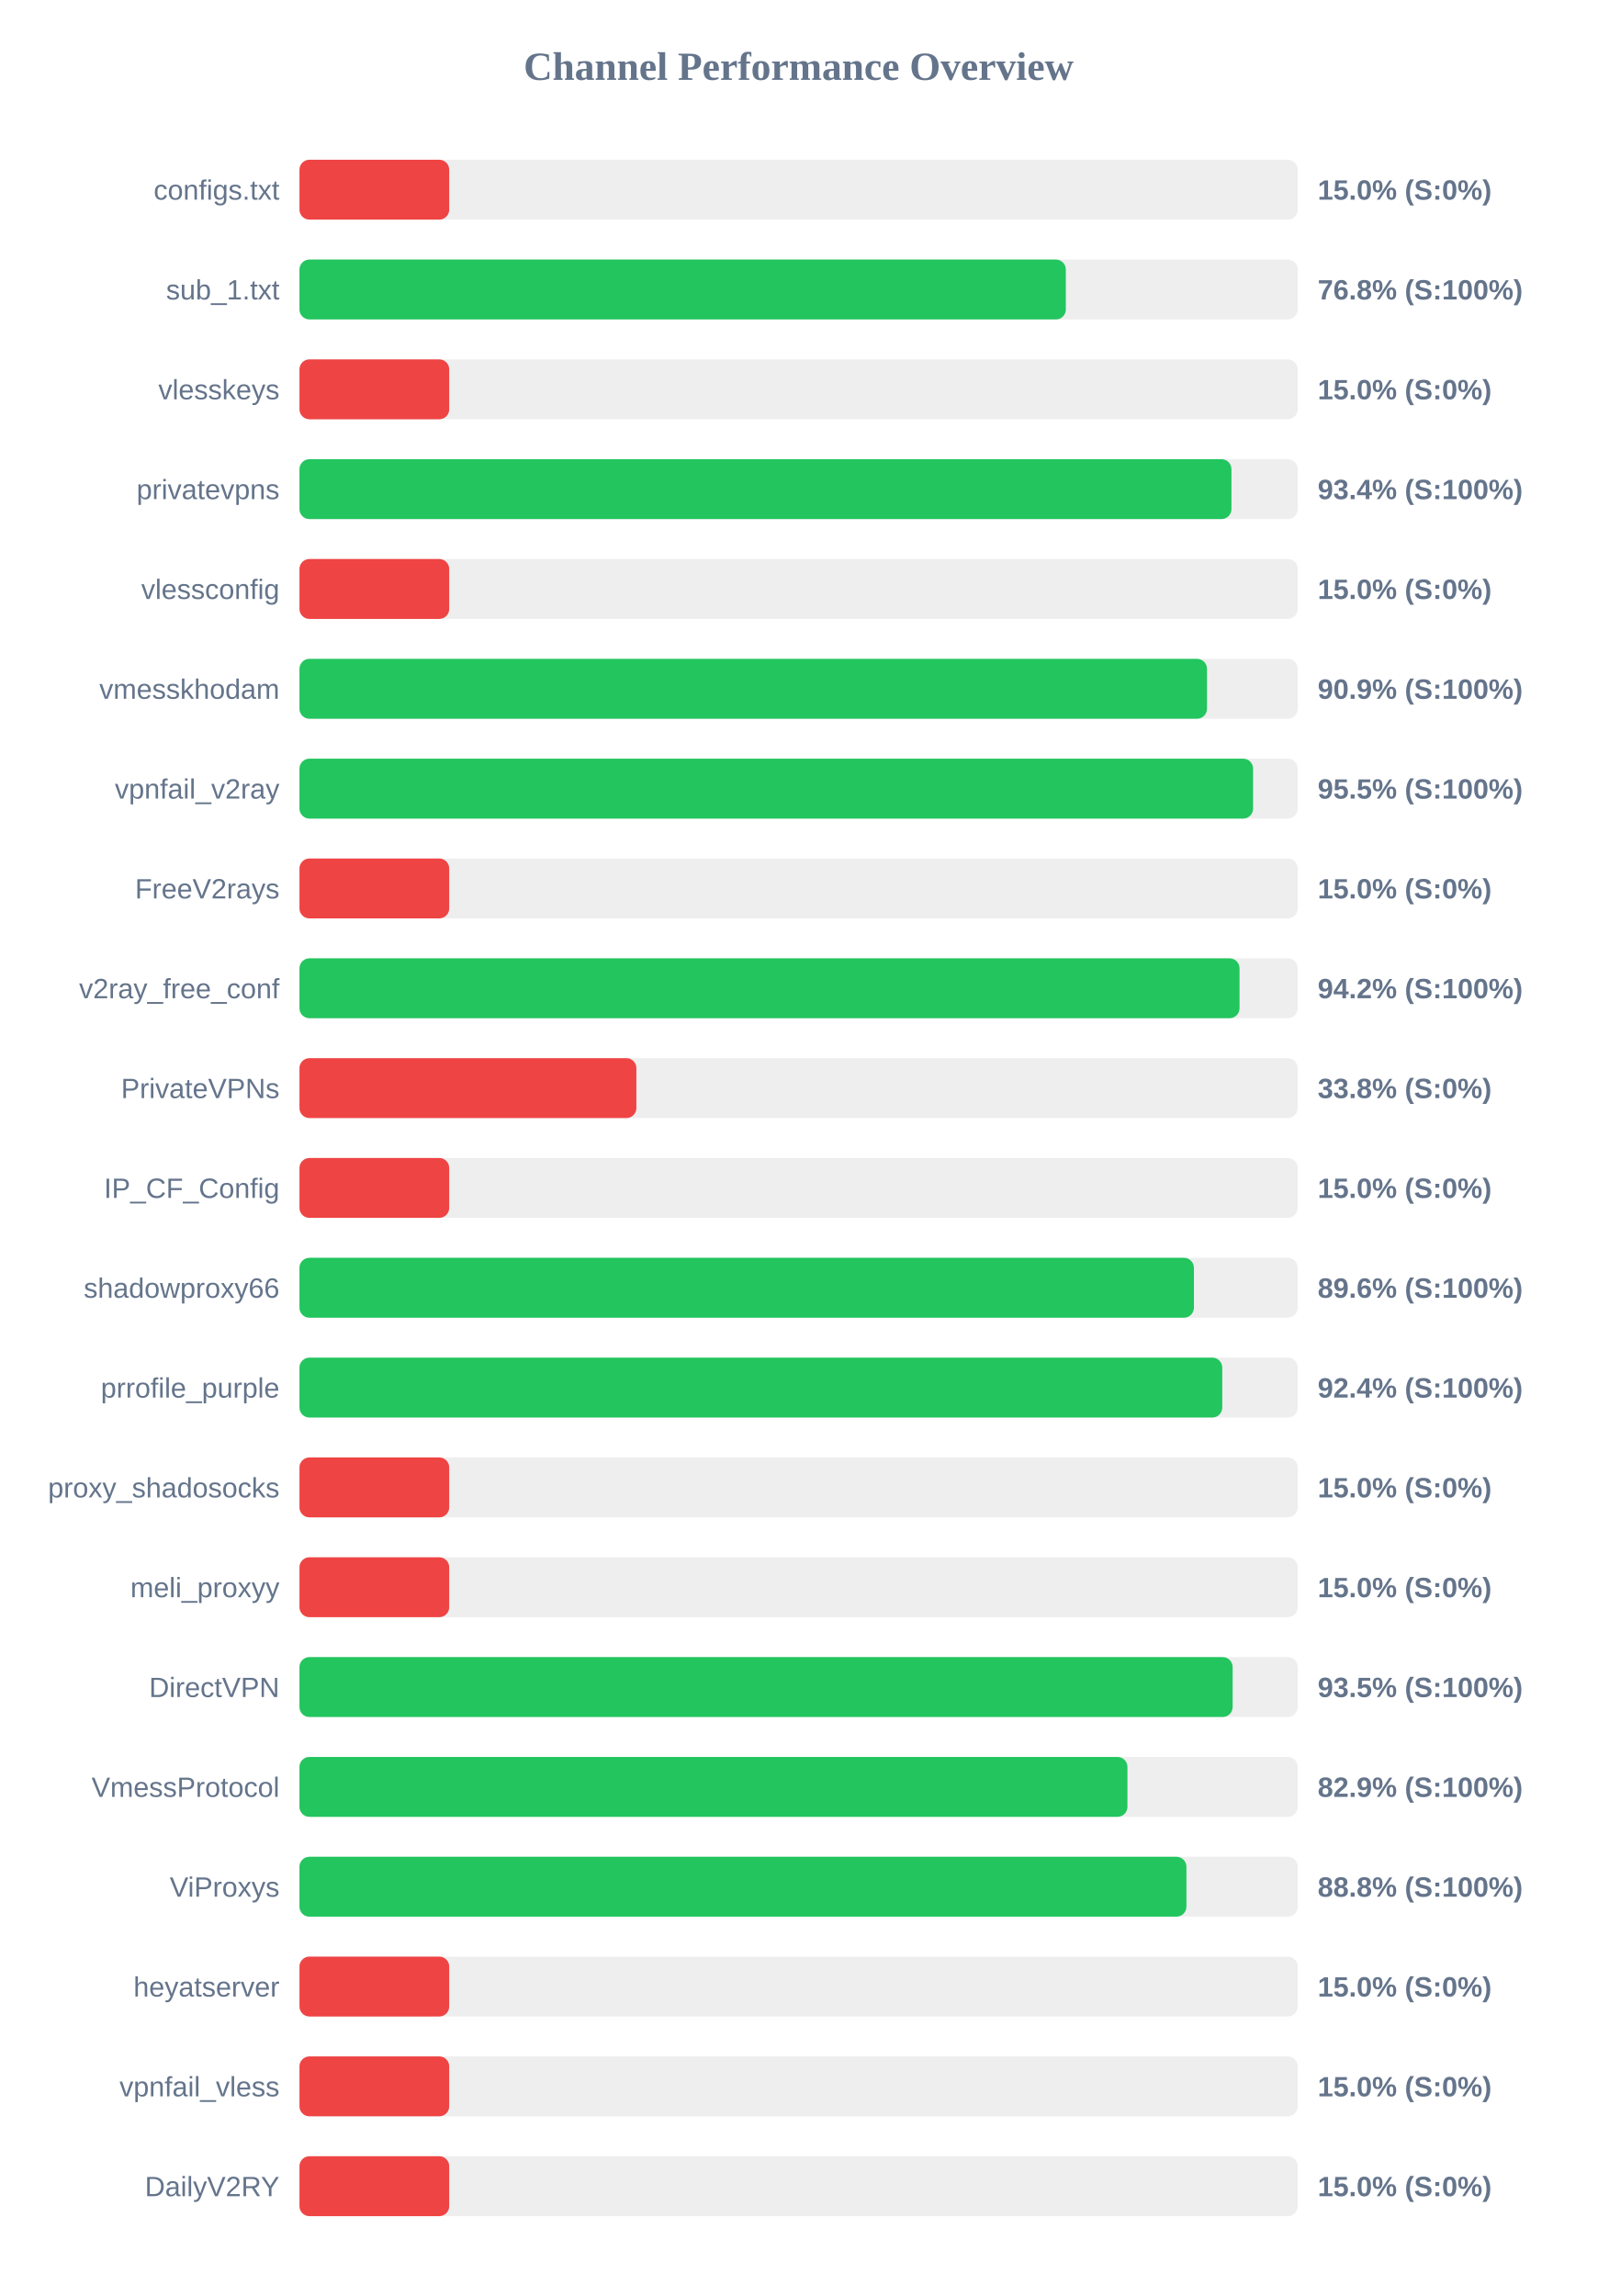
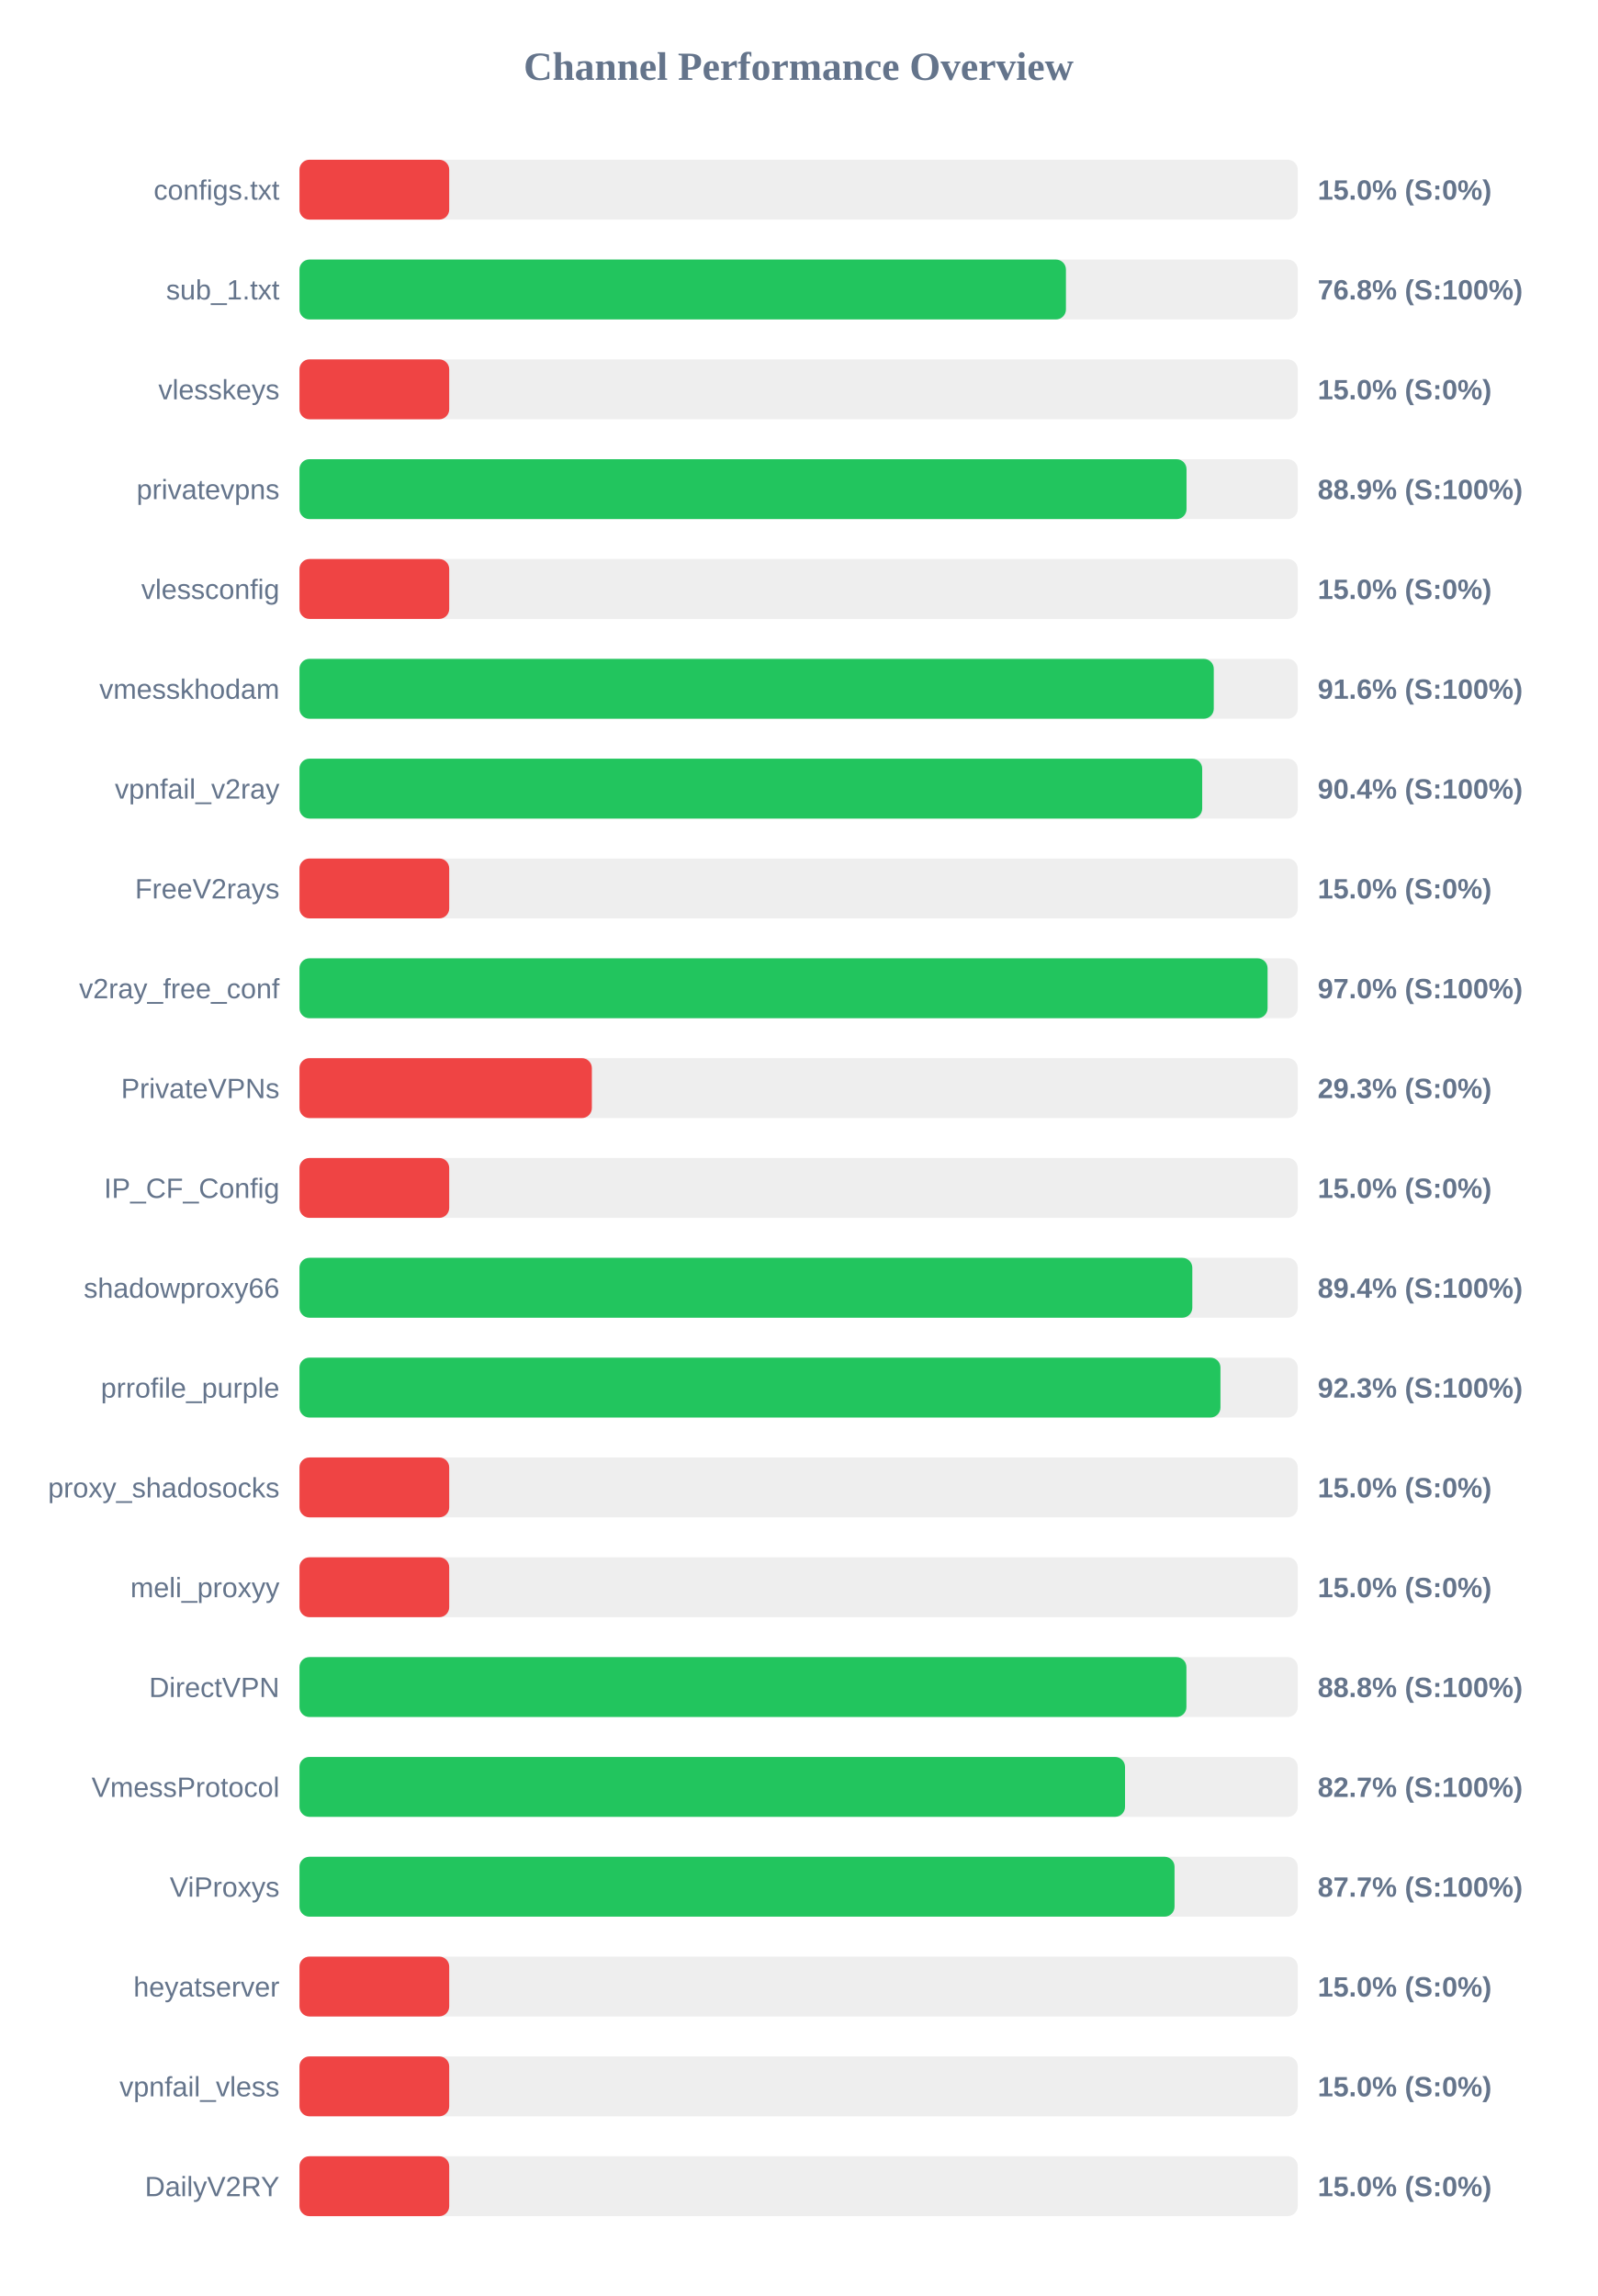
<svg xmlns="http://www.w3.org/2000/svg" width="800" height="1150" version="1.1">
  <style>
        .row { font: 14px Arial; fill: #64748b; }
        .score { font: bold 14px Arial; fill: #64748b; }
    </style>
  <text x="400" y="40" text-anchor="middle" font-size="20px" font-weight="bold" fill="#64748b">Channel Performance Overview</text>
  <rect x="150" y="80" width="500" height="30" fill="#eee" rx="5" />
  <rect x="150" y="80" width="75.0" height="30" fill="#ef4444" rx="5" />
  <text x="140" y="100" text-anchor="end" class="row">configs.txt</text>
  <text x="660" y="100" text-anchor="start" class="score">15.0% (S:0%)</text>
  <rect x="150" y="130" width="500" height="30" fill="#eee" rx="5" />
-   <rect x="150" y="130" width="383.85" height="30" fill="#22c55e" rx="5" />
+   <rect x="150" y="130" width="383.9" height="30" fill="#22c55e" rx="5" />
  <text x="140" y="150" text-anchor="end" class="row">sub_1.txt</text>
  <text x="660" y="150" text-anchor="start" class="score">76.8% (S:100%)</text>
  <rect x="150" y="180" width="500" height="30" fill="#eee" rx="5" />
  <rect x="150" y="180" width="75.0" height="30" fill="#ef4444" rx="5" />
  <text x="140" y="200" text-anchor="end" class="row">vlesskeys</text>
  <text x="660" y="200" text-anchor="start" class="score">15.0% (S:0%)</text>
  <rect x="150" y="230" width="500" height="30" fill="#eee" rx="5" />
-   <rect x="150" y="230" width="466.8" height="30" fill="#22c55e" rx="5" />
+   <rect x="150" y="230" width="444.3" height="30" fill="#22c55e" rx="5" />
  <text x="140" y="250" text-anchor="end" class="row">privatevpns</text>
-   <text x="660" y="250" text-anchor="start" class="score">93.4% (S:100%)</text>
+   <text x="660" y="250" text-anchor="start" class="score">88.9% (S:100%)</text>
  <rect x="150" y="280" width="500" height="30" fill="#eee" rx="5" />
  <rect x="150" y="280" width="75.0" height="30" fill="#ef4444" rx="5" />
  <text x="140" y="300" text-anchor="end" class="row">vlessconfig</text>
  <text x="660" y="300" text-anchor="start" class="score">15.0% (S:0%)</text>
  <rect x="150" y="330" width="500" height="30" fill="#eee" rx="5" />
-   <rect x="150" y="330" width="454.55" height="30" fill="#22c55e" rx="5" />
+   <rect x="150" y="330" width="457.95" height="30" fill="#22c55e" rx="5" />
  <text x="140" y="350" text-anchor="end" class="row">vmesskhodam</text>
-   <text x="660" y="350" text-anchor="start" class="score">90.9% (S:100%)</text>
+   <text x="660" y="350" text-anchor="start" class="score">91.6% (S:100%)</text>
  <rect x="150" y="380" width="500" height="30" fill="#eee" rx="5" />
-   <rect x="150" y="380" width="477.65" height="30" fill="#22c55e" rx="5" />
+   <rect x="150" y="380" width="452.15" height="30" fill="#22c55e" rx="5" />
  <text x="140" y="400" text-anchor="end" class="row">vpnfail_v2ray</text>
-   <text x="660" y="400" text-anchor="start" class="score">95.5% (S:100%)</text>
+   <text x="660" y="400" text-anchor="start" class="score">90.4% (S:100%)</text>
  <rect x="150" y="430" width="500" height="30" fill="#eee" rx="5" />
  <rect x="150" y="430" width="75.0" height="30" fill="#ef4444" rx="5" />
  <text x="140" y="450" text-anchor="end" class="row">FreeV2rays</text>
  <text x="660" y="450" text-anchor="start" class="score">15.0% (S:0%)</text>
  <rect x="150" y="480" width="500" height="30" fill="#eee" rx="5" />
-   <rect x="150" y="480" width="470.85" height="30" fill="#22c55e" rx="5" />
+   <rect x="150" y="480" width="484.9" height="30" fill="#22c55e" rx="5" />
  <text x="140" y="500" text-anchor="end" class="row">v2ray_free_conf</text>
-   <text x="660" y="500" text-anchor="start" class="score">94.2% (S:100%)</text>
+   <text x="660" y="500" text-anchor="start" class="score">97.0% (S:100%)</text>
  <rect x="150" y="530" width="500" height="30" fill="#eee" rx="5" />
-   <rect x="150" y="530" width="168.75" height="30" fill="#ef4444" rx="5" />
+   <rect x="150" y="530" width="146.45" height="30" fill="#ef4444" rx="5" />
  <text x="140" y="550" text-anchor="end" class="row">PrivateVPNs</text>
-   <text x="660" y="550" text-anchor="start" class="score">33.8% (S:0%)</text>
+   <text x="660" y="550" text-anchor="start" class="score">29.3% (S:0%)</text>
  <rect x="150" y="580" width="500" height="30" fill="#eee" rx="5" />
  <rect x="150" y="580" width="75.0" height="30" fill="#ef4444" rx="5" />
  <text x="140" y="600" text-anchor="end" class="row">IP_CF_Config</text>
  <text x="660" y="600" text-anchor="start" class="score">15.0% (S:0%)</text>
  <rect x="150" y="630" width="500" height="30" fill="#eee" rx="5" />
-   <rect x="150" y="630" width="448.0" height="30" fill="#22c55e" rx="5" />
+   <rect x="150" y="630" width="447.2" height="30" fill="#22c55e" rx="5" />
  <text x="140" y="650" text-anchor="end" class="row">shadowproxy66</text>
-   <text x="660" y="650" text-anchor="start" class="score">89.6% (S:100%)</text>
+   <text x="660" y="650" text-anchor="start" class="score">89.4% (S:100%)</text>
  <rect x="150" y="680" width="500" height="30" fill="#eee" rx="5" />
-   <rect x="150" y="680" width="462.2" height="30" fill="#22c55e" rx="5" />
+   <rect x="150" y="680" width="461.3" height="30" fill="#22c55e" rx="5" />
  <text x="140" y="700" text-anchor="end" class="row">prrofile_purple</text>
-   <text x="660" y="700" text-anchor="start" class="score">92.4% (S:100%)</text>
+   <text x="660" y="700" text-anchor="start" class="score">92.3% (S:100%)</text>
  <rect x="150" y="730" width="500" height="30" fill="#eee" rx="5" />
  <rect x="150" y="730" width="75.0" height="30" fill="#ef4444" rx="5" />
  <text x="140" y="750" text-anchor="end" class="row">proxy_shadosocks</text>
  <text x="660" y="750" text-anchor="start" class="score">15.0% (S:0%)</text>
  <rect x="150" y="780" width="500" height="30" fill="#eee" rx="5" />
  <rect x="150" y="780" width="75.0" height="30" fill="#ef4444" rx="5" />
  <text x="140" y="800" text-anchor="end" class="row">meli_proxyy</text>
  <text x="660" y="800" text-anchor="start" class="score">15.0% (S:0%)</text>
  <rect x="150" y="830" width="500" height="30" fill="#eee" rx="5" />
-   <rect x="150" y="830" width="467.4" height="30" fill="#22c55e" rx="5" />
+   <rect x="150" y="830" width="444.25" height="30" fill="#22c55e" rx="5" />
  <text x="140" y="850" text-anchor="end" class="row">DirectVPN</text>
-   <text x="660" y="850" text-anchor="start" class="score">93.5% (S:100%)</text>
+   <text x="660" y="850" text-anchor="start" class="score">88.8% (S:100%)</text>
  <rect x="150" y="880" width="500" height="30" fill="#eee" rx="5" />
-   <rect x="150" y="880" width="414.7" height="30" fill="#22c55e" rx="5" />
+   <rect x="150" y="880" width="413.5" height="30" fill="#22c55e" rx="5" />
  <text x="140" y="900" text-anchor="end" class="row">VmessProtocol</text>
-   <text x="660" y="900" text-anchor="start" class="score">82.9% (S:100%)</text>
+   <text x="660" y="900" text-anchor="start" class="score">82.7% (S:100%)</text>
  <rect x="150" y="930" width="500" height="30" fill="#eee" rx="5" />
-   <rect x="150" y="930" width="444.25" height="30" fill="#22c55e" rx="5" />
+   <rect x="150" y="930" width="438.3" height="30" fill="#22c55e" rx="5" />
  <text x="140" y="950" text-anchor="end" class="row">ViProxys</text>
-   <text x="660" y="950" text-anchor="start" class="score">88.8% (S:100%)</text>
+   <text x="660" y="950" text-anchor="start" class="score">87.7% (S:100%)</text>
  <rect x="150" y="980" width="500" height="30" fill="#eee" rx="5" />
  <rect x="150" y="980" width="75.0" height="30" fill="#ef4444" rx="5" />
  <text x="140" y="1000" text-anchor="end" class="row">heyatserver</text>
  <text x="660" y="1000" text-anchor="start" class="score">15.0% (S:0%)</text>
  <rect x="150" y="1030" width="500" height="30" fill="#eee" rx="5" />
  <rect x="150" y="1030" width="75.0" height="30" fill="#ef4444" rx="5" />
  <text x="140" y="1050" text-anchor="end" class="row">vpnfail_vless</text>
  <text x="660" y="1050" text-anchor="start" class="score">15.0% (S:0%)</text>
  <rect x="150" y="1080" width="500" height="30" fill="#eee" rx="5" />
  <rect x="150" y="1080" width="75.0" height="30" fill="#ef4444" rx="5" />
  <text x="140" y="1100" text-anchor="end" class="row">DailyV2RY</text>
  <text x="660" y="1100" text-anchor="start" class="score">15.0% (S:0%)</text>
</svg>
